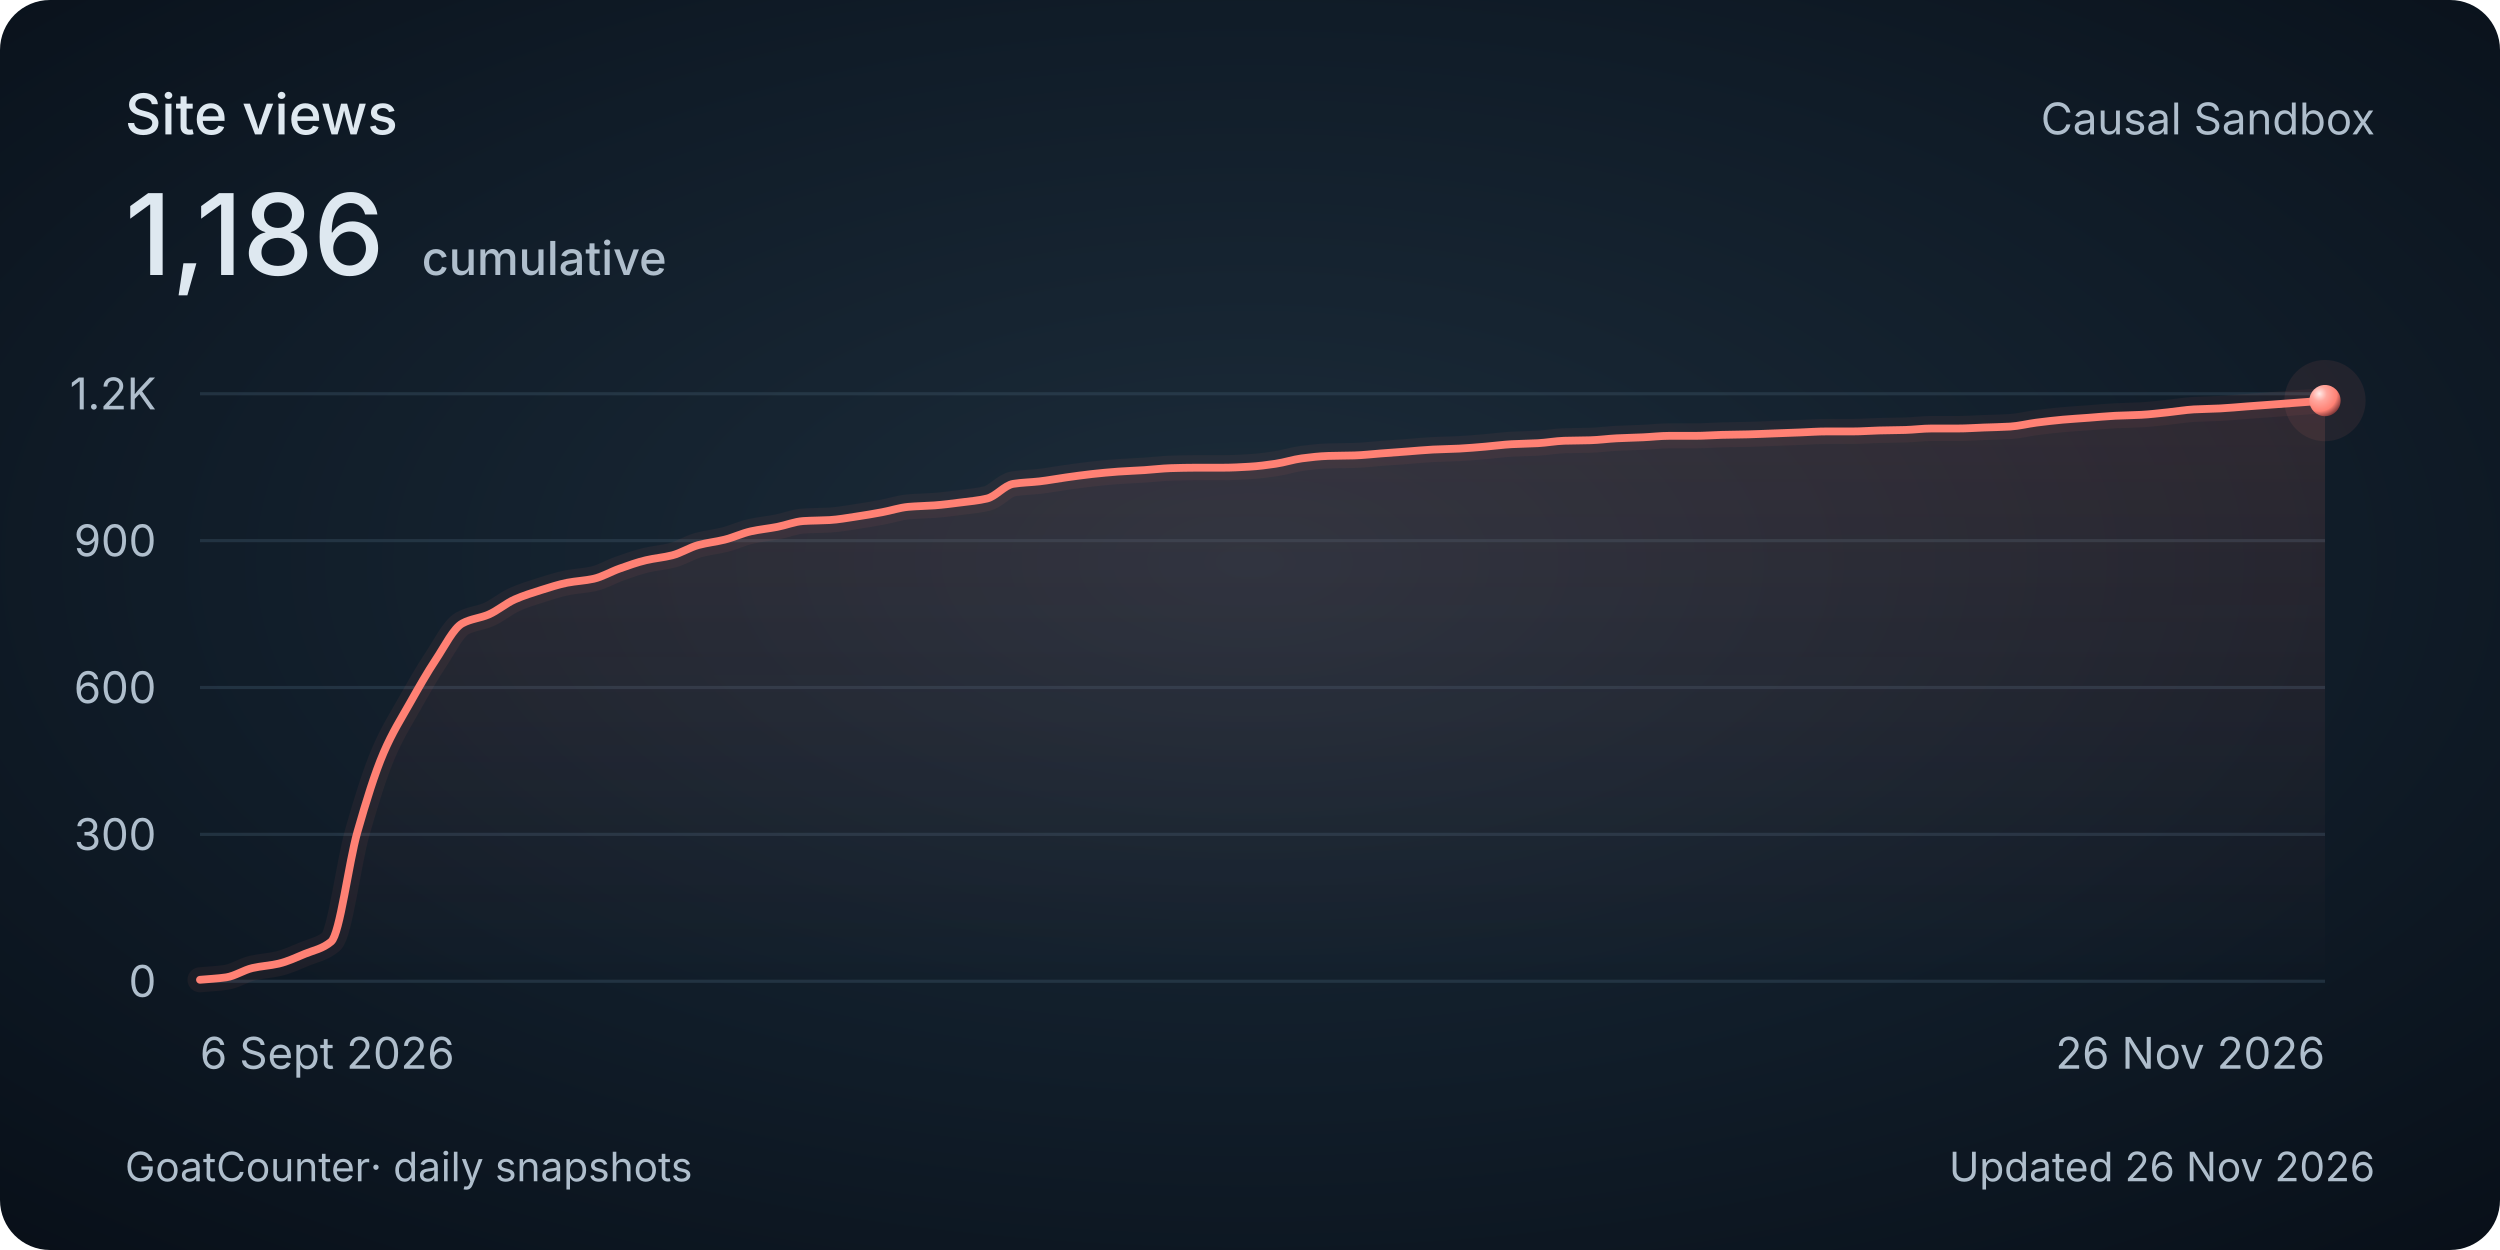
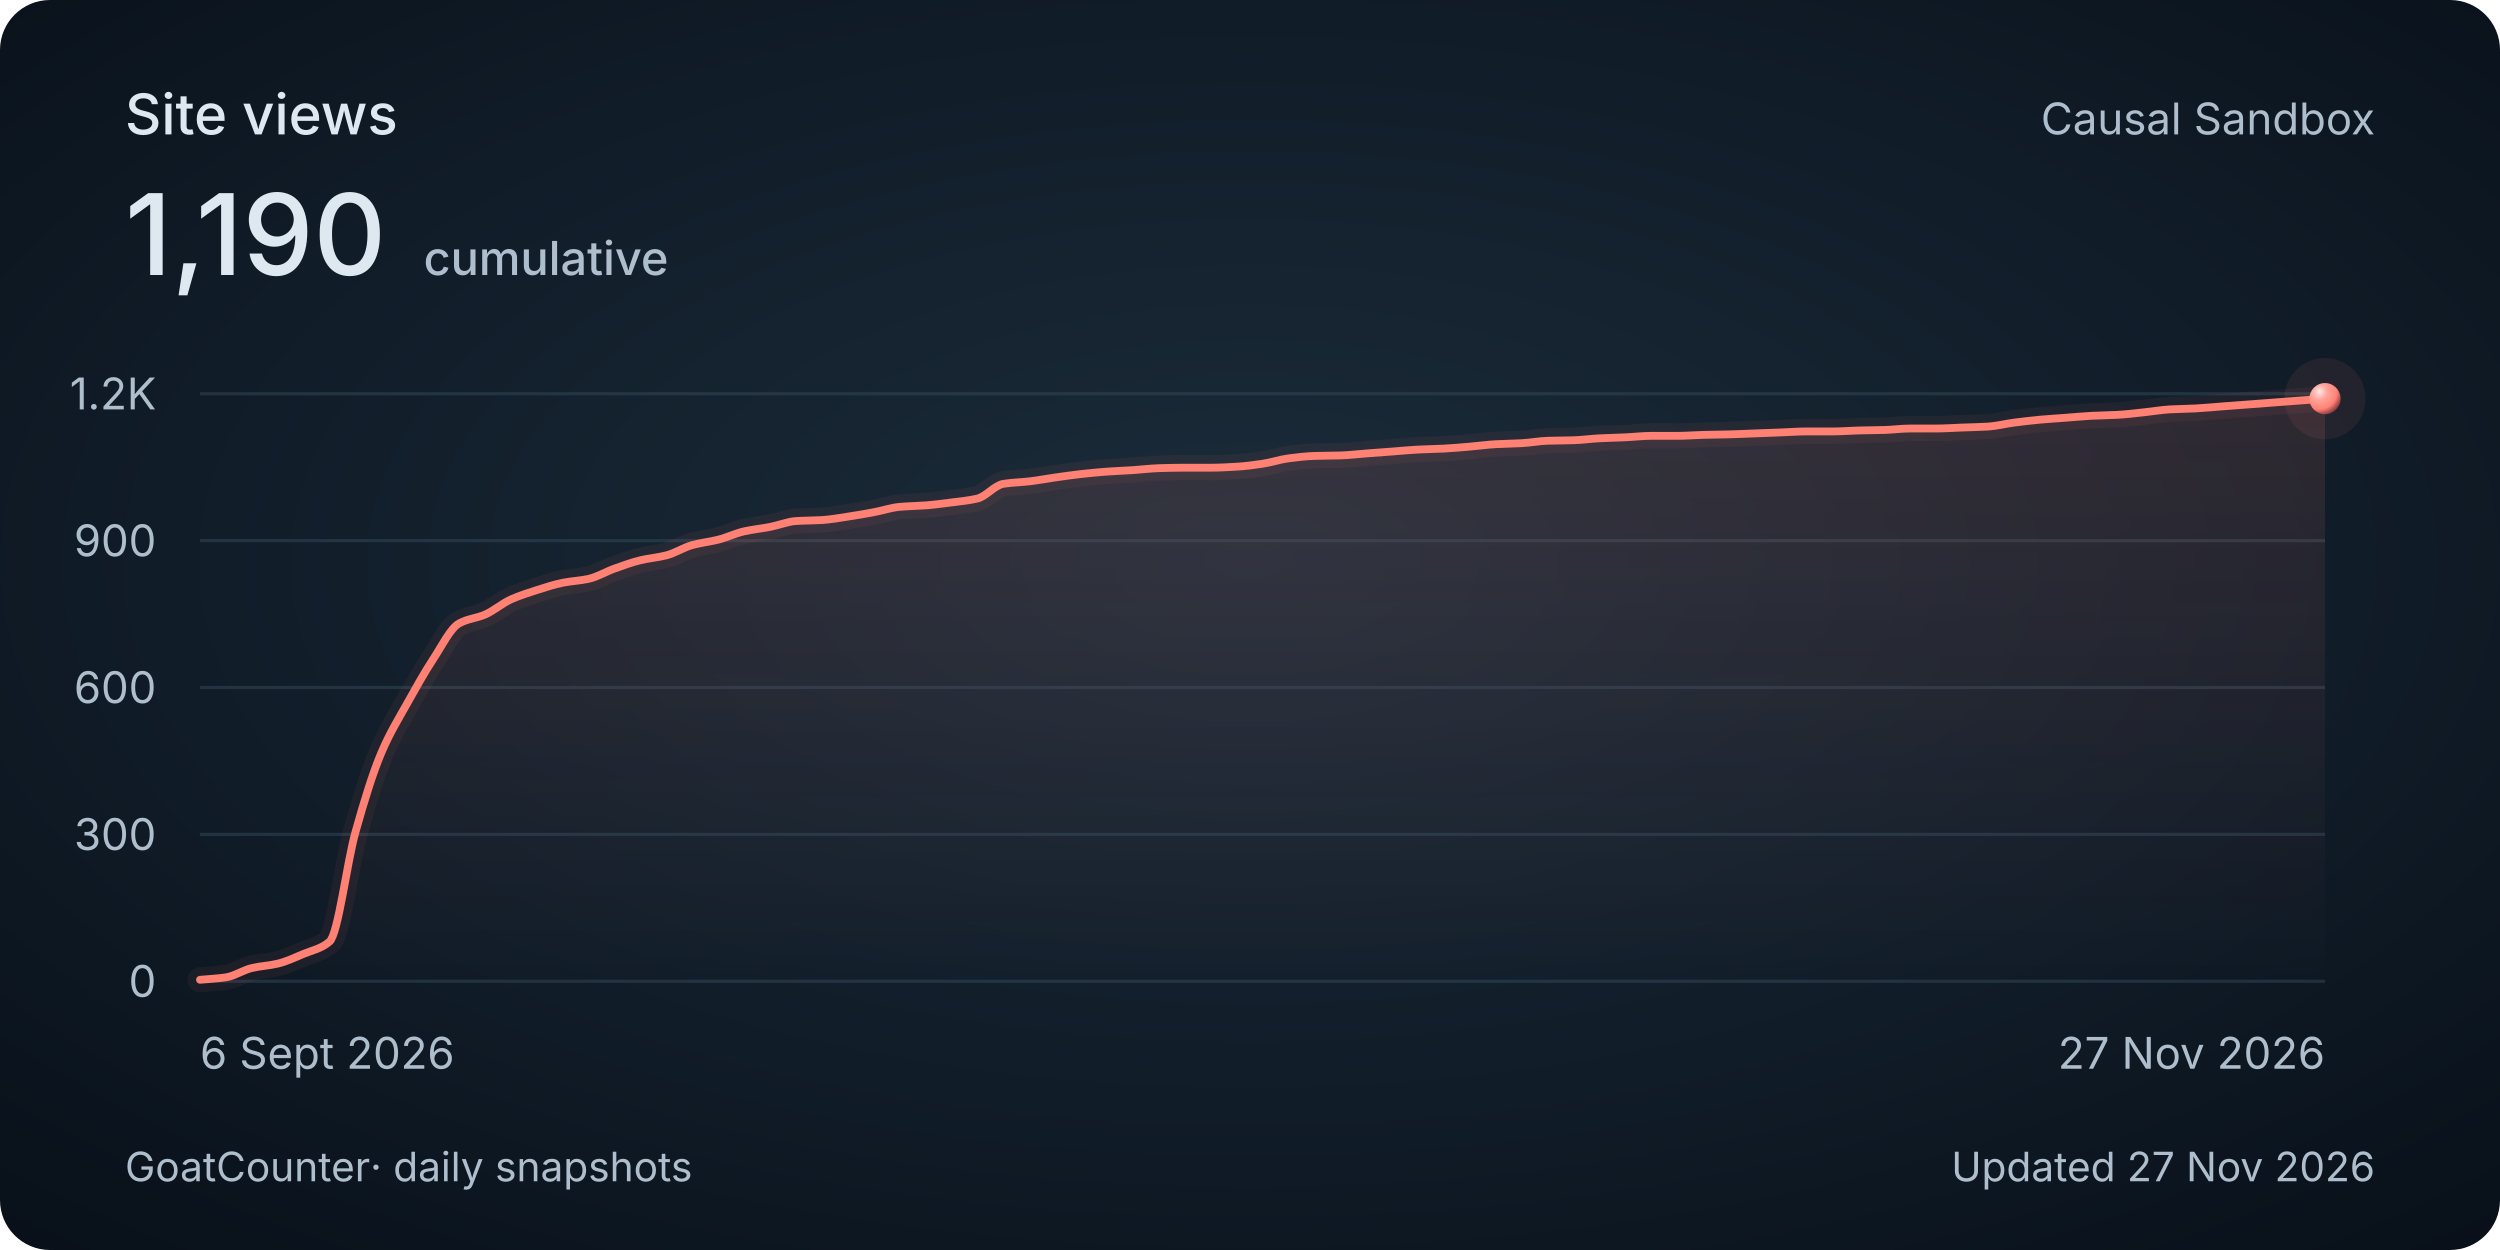
<svg xmlns="http://www.w3.org/2000/svg" width="800" height="400" viewBox="0 0 800 400" role="img" aria-labelledby="title description">
  <style>
    @media (max-width: 480px) {
      .secondary { display: none; }
      .heading { font-size: 30px; }
      .total { font-size: 48px; }
      .tick, .cumulative { font-size: 26px; }
      .date, .footer { font-size: 24px; }
    }
  </style>
  <defs>
    <radialGradient id="background" cx="50%" cy="45%" r="75%">
      <stop stop-color="#1c2c3a" />
      <stop offset=".58" stop-color="#101c28" />
      <stop offset="1" stop-color="#080f18" />
    </radialGradient>
    <linearGradient id="area" x1="0" y1="0" x2="0" y2="1">
      <stop stop-color="#ff8174" stop-opacity=".13" />
      <stop offset="1" stop-color="#ff8174" stop-opacity="0" />
    </linearGradient>
    <radialGradient id="pearl" cx="32%" cy="28%" r="80%">
      <stop stop-color="#ffeae7" />
      <stop offset=".3" stop-color="#ffa79e" />
      <stop offset=".7" stop-color="#ff8174" />
      <stop offset="1" stop-color="#702f32" />
    </radialGradient>
  </defs>
  <rect width="800" height="400" rx="16" fill="url(#background)" />
  <g font-family="Avenir Next, Avenir, -apple-system, BlinkMacSystemFont, Segoe UI, sans-serif" fill="#dee8f0">
    <text class="heading" x="40" y="43" font-size="18" font-weight="500">Site views</text>
-     <text class="total" x="40" y="88" font-size="36" font-weight="500">1,186<tspan class="cumulative" dx="12" font-size="15" fill="#afbecc">cumulative</tspan>
+     <text class="total" x="40" y="88" font-size="36" font-weight="500">1,190<tspan class="cumulative" dx="12" font-size="15" fill="#afbecc">cumulative</tspan>
    </text>
    <text class="secondary" x="760" y="43" text-anchor="end" font-size="14" fill="#afbecc">Causal Sandbox</text>
    <path d="M 64 314 H 744" stroke="#394e60" stroke-opacity=".45" />
    <text class="tick" x="50" y="319" text-anchor="end" font-size="14" fill="#afbecc">0</text>
    <path d="M 64 267 H 744" stroke="#394e60" stroke-opacity=".45" />
    <text class="tick" x="50" y="272" text-anchor="end" font-size="14" fill="#afbecc">300</text>
    <path d="M 64 220 H 744" stroke="#394e60" stroke-opacity=".45" />
    <text class="tick" x="50" y="225" text-anchor="end" font-size="14" fill="#afbecc">600</text>
    <path d="M 64 173 H 744" stroke="#394e60" stroke-opacity=".45" />
    <text class="tick" x="50" y="178" text-anchor="end" font-size="14" fill="#afbecc">900</text>
    <path d="M 64 126 H 744" stroke="#394e60" stroke-opacity=".45" />
    <text class="tick" x="50" y="131" text-anchor="end" font-size="14" fill="#afbecc">1.2K</text>
-     <path d="M 64.00 313.53 C 66.80 313.27, 69.60 313.16, 72.40 312.75 C 75.19 312.33, 77.99 310.41, 80.79 309.77 C 83.59 309.13, 86.39 309.01, 89.19 308.36 C 91.98 307.71, 94.78 306.39, 97.58 305.23 C 100.38 304.07, 103.18 303.66, 105.98 301.31 C 108.77 298.96, 111.57 276.04, 114.37 266.22 C 117.17 256.40, 119.97 247.33, 122.77 240.84 C 125.56 234.34, 128.36 229.98, 131.16 225.01 C 133.96 220.04, 136.76 215.12, 139.56 210.91 C 142.35 206.70, 145.15 200.98, 147.95 199.48 C 150.75 197.97, 153.55 197.85, 156.35 196.66 C 159.14 195.47, 161.94 193.03, 164.74 191.80 C 167.54 190.57, 170.34 189.70, 173.14 188.82 C 175.93 187.95, 178.73 187.02, 181.53 186.47 C 184.33 185.93, 187.13 185.83, 189.93 185.22 C 192.72 184.61, 195.52 182.91, 198.32 181.93 C 201.12 180.95, 203.92 179.92, 206.72 179.27 C 209.51 178.61, 212.31 178.41, 215.11 177.70 C 217.91 176.99, 220.71 175.16, 223.51 174.41 C 226.30 173.66, 229.10 173.38, 231.90 172.69 C 234.70 171.99, 237.50 170.64, 240.30 170.02 C 243.09 169.41, 245.89 169.15, 248.69 168.61 C 251.49 168.08, 254.29 166.91, 257.09 166.73 C 259.88 166.55, 262.68 166.58, 265.48 166.42 C 268.28 166.26, 271.08 165.73, 273.88 165.32 C 276.67 164.91, 279.47 164.43, 282.27 163.91 C 285.07 163.40, 287.87 162.44, 290.67 162.19 C 293.47 161.94, 296.26 161.93, 299.06 161.72 C 301.86 161.51, 304.66 161.14, 307.46 160.78 C 310.26 160.42, 313.05 160.19, 315.85 159.53 C 318.65 158.87, 321.45 155.27, 324.25 154.83 C 327.05 154.38, 329.84 154.36, 332.64 154.04 C 335.44 153.72, 338.24 153.18, 341.04 152.79 C 343.84 152.40, 346.63 152.00, 349.43 151.69 C 352.23 151.39, 355.03 151.11, 357.83 150.91 C 360.63 150.71, 363.42 150.62, 366.22 150.44 C 369.02 150.26, 371.82 149.90, 374.62 149.81 C 377.42 149.73, 380.21 149.66, 383.01 149.66 C 385.81 149.66, 388.61 149.66, 391.41 149.66 C 394.21 149.66, 397.00 149.50, 399.80 149.34 C 402.60 149.19, 405.40 148.81, 408.20 148.40 C 411.00 148.00, 413.79 147.04, 416.59 146.68 C 419.39 146.32, 422.19 145.98, 424.99 145.90 C 427.79 145.81, 430.58 145.82, 433.38 145.74 C 436.18 145.66, 438.98 145.32, 441.78 145.11 C 444.58 144.90, 447.37 144.70, 450.17 144.49 C 452.97 144.28, 455.77 144.00, 458.57 143.86 C 461.37 143.72, 464.16 143.69, 466.96 143.55 C 469.76 143.41, 472.56 143.15, 475.36 142.92 C 478.16 142.69, 480.95 142.29, 483.75 142.14 C 486.55 141.99, 489.35 141.97, 492.15 141.82 C 494.95 141.67, 497.74 141.13, 500.54 141.04 C 503.34 140.95, 506.14 140.97, 508.94 140.88 C 511.74 140.80, 514.53 140.40, 517.33 140.26 C 520.13 140.12, 522.93 140.07, 525.73 139.94 C 528.53 139.82, 531.33 139.47, 534.12 139.47 C 536.92 139.47, 539.72 139.47, 542.52 139.47 C 545.32 139.47, 548.12 139.23, 550.91 139.16 C 553.71 139.09, 556.51 139.07, 559.31 139.00 C 562.11 138.93, 564.91 138.79, 567.70 138.69 C 570.50 138.59, 573.30 138.48, 576.10 138.38 C 578.90 138.27, 581.70 138.06, 584.49 138.06 C 587.29 138.06, 590.09 138.06, 592.89 138.06 C 595.69 138.06, 598.49 137.82, 601.28 137.75 C 604.08 137.68, 606.88 137.67, 609.68 137.59 C 612.48 137.51, 615.28 137.12, 618.07 137.12 C 620.87 137.12, 623.67 137.12, 626.47 137.12 C 629.27 137.12, 632.07 136.91, 634.86 136.81 C 637.66 136.71, 640.46 136.66, 643.26 136.50 C 646.06 136.33, 648.86 135.60, 651.65 135.24 C 654.45 134.89, 657.25 134.55, 660.05 134.30 C 662.85 134.05, 665.65 133.89, 668.44 133.68 C 671.24 133.47, 674.04 133.19, 676.84 133.05 C 679.64 132.91, 682.44 132.89, 685.23 132.74 C 688.03 132.59, 690.83 132.24, 693.63 131.95 C 696.43 131.67, 699.23 131.17, 702.02 131.01 C 704.82 130.86, 707.62 130.84, 710.42 130.70 C 713.22 130.56, 716.02 130.28, 718.81 130.07 C 721.61 129.86, 724.41 129.66, 727.21 129.45 C 730.01 129.24, 732.81 129.03, 735.60 128.82 C 738.40 128.61, 741.20 128.40, 744.00 128.19 L 744 314 L 64 314 Z" fill="url(#area)" />
-     <path d="M 64.00 313.53 C 66.80 313.27, 69.60 313.16, 72.40 312.75 C 75.19 312.33, 77.99 310.41, 80.79 309.77 C 83.59 309.13, 86.39 309.01, 89.19 308.36 C 91.98 307.71, 94.78 306.39, 97.58 305.23 C 100.38 304.07, 103.18 303.66, 105.98 301.31 C 108.77 298.96, 111.57 276.04, 114.37 266.22 C 117.17 256.40, 119.97 247.33, 122.77 240.84 C 125.56 234.34, 128.36 229.98, 131.16 225.01 C 133.96 220.04, 136.76 215.12, 139.56 210.91 C 142.35 206.70, 145.15 200.98, 147.95 199.48 C 150.75 197.97, 153.55 197.85, 156.35 196.66 C 159.14 195.47, 161.94 193.03, 164.74 191.80 C 167.54 190.57, 170.34 189.70, 173.14 188.82 C 175.93 187.95, 178.73 187.02, 181.53 186.47 C 184.33 185.93, 187.13 185.83, 189.93 185.22 C 192.72 184.61, 195.52 182.91, 198.32 181.93 C 201.12 180.95, 203.92 179.92, 206.72 179.27 C 209.51 178.61, 212.31 178.41, 215.11 177.70 C 217.91 176.99, 220.71 175.16, 223.51 174.41 C 226.30 173.66, 229.10 173.38, 231.90 172.69 C 234.70 171.99, 237.50 170.64, 240.30 170.02 C 243.09 169.41, 245.89 169.15, 248.69 168.61 C 251.49 168.08, 254.29 166.91, 257.09 166.73 C 259.88 166.55, 262.68 166.58, 265.48 166.42 C 268.28 166.26, 271.08 165.73, 273.88 165.32 C 276.67 164.91, 279.47 164.43, 282.27 163.91 C 285.07 163.40, 287.87 162.44, 290.67 162.19 C 293.47 161.94, 296.26 161.93, 299.06 161.72 C 301.86 161.51, 304.66 161.14, 307.46 160.78 C 310.26 160.42, 313.05 160.19, 315.85 159.53 C 318.65 158.87, 321.45 155.27, 324.25 154.83 C 327.05 154.38, 329.84 154.36, 332.64 154.04 C 335.44 153.72, 338.24 153.18, 341.04 152.79 C 343.84 152.40, 346.63 152.00, 349.43 151.69 C 352.23 151.39, 355.03 151.11, 357.83 150.91 C 360.63 150.71, 363.42 150.62, 366.22 150.44 C 369.02 150.26, 371.82 149.90, 374.62 149.81 C 377.42 149.73, 380.21 149.66, 383.01 149.66 C 385.81 149.66, 388.61 149.66, 391.41 149.66 C 394.21 149.66, 397.00 149.50, 399.80 149.34 C 402.60 149.19, 405.40 148.81, 408.20 148.40 C 411.00 148.00, 413.79 147.04, 416.59 146.68 C 419.39 146.32, 422.19 145.98, 424.99 145.90 C 427.79 145.81, 430.58 145.82, 433.38 145.74 C 436.18 145.66, 438.98 145.32, 441.78 145.11 C 444.58 144.90, 447.37 144.70, 450.17 144.49 C 452.97 144.28, 455.77 144.00, 458.57 143.86 C 461.37 143.72, 464.16 143.69, 466.96 143.55 C 469.76 143.41, 472.56 143.15, 475.36 142.92 C 478.16 142.69, 480.95 142.29, 483.75 142.14 C 486.55 141.99, 489.35 141.97, 492.15 141.82 C 494.95 141.67, 497.74 141.13, 500.54 141.04 C 503.34 140.95, 506.14 140.97, 508.94 140.88 C 511.74 140.80, 514.53 140.40, 517.33 140.26 C 520.13 140.12, 522.93 140.07, 525.73 139.94 C 528.53 139.82, 531.33 139.47, 534.12 139.47 C 536.92 139.47, 539.72 139.47, 542.52 139.47 C 545.32 139.47, 548.12 139.23, 550.91 139.16 C 553.71 139.09, 556.51 139.07, 559.31 139.00 C 562.11 138.93, 564.91 138.79, 567.70 138.69 C 570.50 138.59, 573.30 138.48, 576.10 138.38 C 578.90 138.27, 581.70 138.06, 584.49 138.06 C 587.29 138.06, 590.09 138.06, 592.89 138.06 C 595.69 138.06, 598.49 137.82, 601.28 137.75 C 604.08 137.68, 606.88 137.67, 609.68 137.59 C 612.48 137.51, 615.28 137.12, 618.07 137.12 C 620.87 137.12, 623.67 137.12, 626.47 137.12 C 629.27 137.12, 632.07 136.91, 634.86 136.81 C 637.66 136.71, 640.46 136.66, 643.26 136.50 C 646.06 136.33, 648.86 135.60, 651.65 135.24 C 654.45 134.89, 657.25 134.55, 660.05 134.30 C 662.85 134.05, 665.65 133.89, 668.44 133.68 C 671.24 133.47, 674.04 133.19, 676.84 133.05 C 679.64 132.91, 682.44 132.89, 685.23 132.74 C 688.03 132.59, 690.83 132.24, 693.63 131.95 C 696.43 131.67, 699.23 131.17, 702.02 131.01 C 704.82 130.86, 707.62 130.84, 710.42 130.70 C 713.22 130.56, 716.02 130.28, 718.81 130.07 C 721.61 129.86, 724.41 129.66, 727.21 129.45 C 730.01 129.24, 732.81 129.03, 735.60 128.82 C 738.40 128.61, 741.20 128.40, 744.00 128.19" fill="none" stroke="#ff8174" stroke-width="8" stroke-opacity=".06" stroke-linecap="round" />
-     <path d="M 64.00 313.53 C 66.80 313.27, 69.60 313.16, 72.40 312.75 C 75.19 312.33, 77.99 310.41, 80.79 309.77 C 83.59 309.13, 86.39 309.01, 89.19 308.36 C 91.98 307.71, 94.78 306.39, 97.58 305.23 C 100.38 304.07, 103.18 303.66, 105.98 301.31 C 108.77 298.96, 111.57 276.04, 114.37 266.22 C 117.17 256.40, 119.97 247.33, 122.77 240.84 C 125.56 234.34, 128.36 229.98, 131.16 225.01 C 133.96 220.04, 136.76 215.12, 139.56 210.91 C 142.35 206.70, 145.15 200.98, 147.95 199.48 C 150.75 197.97, 153.55 197.85, 156.35 196.66 C 159.14 195.47, 161.94 193.03, 164.74 191.80 C 167.54 190.57, 170.34 189.70, 173.14 188.82 C 175.93 187.95, 178.73 187.02, 181.53 186.47 C 184.33 185.93, 187.13 185.83, 189.93 185.22 C 192.72 184.61, 195.52 182.91, 198.32 181.93 C 201.12 180.95, 203.92 179.92, 206.72 179.27 C 209.51 178.61, 212.31 178.41, 215.11 177.70 C 217.91 176.99, 220.71 175.16, 223.51 174.41 C 226.30 173.66, 229.10 173.38, 231.90 172.69 C 234.70 171.99, 237.50 170.64, 240.30 170.02 C 243.09 169.41, 245.89 169.15, 248.69 168.61 C 251.49 168.08, 254.29 166.91, 257.09 166.73 C 259.88 166.55, 262.68 166.58, 265.48 166.42 C 268.28 166.26, 271.08 165.73, 273.88 165.32 C 276.67 164.91, 279.47 164.43, 282.27 163.91 C 285.07 163.40, 287.87 162.44, 290.67 162.19 C 293.47 161.94, 296.26 161.93, 299.06 161.72 C 301.86 161.51, 304.66 161.14, 307.46 160.78 C 310.26 160.42, 313.05 160.19, 315.85 159.53 C 318.65 158.87, 321.45 155.27, 324.25 154.83 C 327.05 154.38, 329.84 154.36, 332.64 154.04 C 335.44 153.72, 338.24 153.18, 341.04 152.79 C 343.84 152.40, 346.63 152.00, 349.43 151.69 C 352.23 151.39, 355.03 151.11, 357.83 150.91 C 360.63 150.71, 363.42 150.62, 366.22 150.44 C 369.02 150.26, 371.82 149.90, 374.62 149.81 C 377.42 149.73, 380.21 149.66, 383.01 149.66 C 385.81 149.66, 388.61 149.66, 391.41 149.66 C 394.21 149.66, 397.00 149.50, 399.80 149.34 C 402.60 149.19, 405.40 148.81, 408.20 148.40 C 411.00 148.00, 413.79 147.04, 416.59 146.68 C 419.39 146.32, 422.19 145.98, 424.99 145.90 C 427.79 145.81, 430.58 145.82, 433.38 145.74 C 436.18 145.66, 438.98 145.32, 441.78 145.11 C 444.58 144.90, 447.37 144.70, 450.17 144.49 C 452.97 144.28, 455.77 144.00, 458.57 143.86 C 461.37 143.72, 464.16 143.69, 466.96 143.55 C 469.76 143.41, 472.56 143.15, 475.36 142.92 C 478.16 142.69, 480.95 142.29, 483.75 142.14 C 486.55 141.99, 489.35 141.97, 492.15 141.82 C 494.95 141.67, 497.74 141.13, 500.54 141.04 C 503.34 140.95, 506.14 140.97, 508.94 140.88 C 511.74 140.80, 514.53 140.40, 517.33 140.26 C 520.13 140.12, 522.93 140.07, 525.73 139.94 C 528.53 139.82, 531.33 139.47, 534.12 139.47 C 536.92 139.47, 539.72 139.47, 542.52 139.47 C 545.32 139.47, 548.12 139.23, 550.91 139.16 C 553.71 139.09, 556.51 139.07, 559.31 139.00 C 562.11 138.93, 564.91 138.79, 567.70 138.69 C 570.50 138.59, 573.30 138.48, 576.10 138.38 C 578.90 138.27, 581.70 138.06, 584.49 138.06 C 587.29 138.06, 590.09 138.06, 592.89 138.06 C 595.69 138.06, 598.49 137.82, 601.28 137.75 C 604.08 137.68, 606.88 137.67, 609.68 137.59 C 612.48 137.51, 615.28 137.12, 618.07 137.12 C 620.87 137.12, 623.67 137.12, 626.47 137.12 C 629.27 137.12, 632.07 136.91, 634.86 136.81 C 637.66 136.71, 640.46 136.66, 643.26 136.50 C 646.06 136.33, 648.86 135.60, 651.65 135.24 C 654.45 134.89, 657.25 134.55, 660.05 134.30 C 662.85 134.05, 665.65 133.89, 668.44 133.68 C 671.24 133.47, 674.04 133.19, 676.84 133.05 C 679.64 132.91, 682.44 132.89, 685.23 132.74 C 688.03 132.59, 690.83 132.24, 693.63 131.95 C 696.43 131.67, 699.23 131.17, 702.02 131.01 C 704.82 130.86, 707.62 130.84, 710.42 130.70 C 713.22 130.56, 716.02 130.28, 718.81 130.07 C 721.61 129.86, 724.41 129.66, 727.21 129.45 C 730.01 129.24, 732.81 129.03, 735.60 128.82 C 738.40 128.61, 741.20 128.40, 744.00 128.19" fill="none" stroke="#ff8174" stroke-width="2.5" stroke-linecap="round" />
-     <circle cx="744.00" cy="128.19" r="13" fill="#ff8174" fill-opacity=".08" />
-     <circle cx="744.00" cy="128.19" r="5" fill="url(#pearl)" />
+     <path d="M 64.00 313.53 C 66.76 313.27, 69.53 313.16, 72.29 312.75 C 75.06 312.33, 77.82 310.41, 80.59 309.77 C 83.35 309.13, 86.11 309.01, 88.88 308.36 C 91.64 307.71, 94.41 306.39, 97.17 305.23 C 99.93 304.07, 102.70 303.66, 105.46 301.31 C 108.23 298.96, 110.99 276.04, 113.76 266.22 C 116.52 256.40, 119.28 247.33, 122.05 240.84 C 124.81 234.34, 127.58 229.98, 130.34 225.01 C 133.11 220.04, 135.87 215.12, 138.63 210.91 C 141.40 206.70, 144.16 200.98, 146.93 199.48 C 149.69 197.97, 152.46 197.85, 155.22 196.66 C 157.98 195.47, 160.75 193.03, 163.51 191.80 C 166.28 190.57, 169.04 189.70, 171.80 188.82 C 174.57 187.95, 177.33 187.02, 180.10 186.47 C 182.86 185.93, 185.63 185.83, 188.39 185.22 C 191.15 184.61, 193.92 182.91, 196.68 181.93 C 199.45 180.95, 202.21 179.92, 204.98 179.27 C 207.74 178.61, 210.50 178.41, 213.27 177.70 C 216.03 176.99, 218.80 175.16, 221.56 174.41 C 224.33 173.66, 227.09 173.38, 229.85 172.69 C 232.62 171.99, 235.38 170.64, 238.15 170.02 C 240.91 169.41, 243.67 169.15, 246.44 168.61 C 249.20 168.08, 251.97 166.91, 254.73 166.73 C 257.50 166.55, 260.26 166.58, 263.02 166.42 C 265.79 166.26, 268.55 165.73, 271.32 165.32 C 274.08 164.91, 276.85 164.43, 279.61 163.91 C 282.37 163.40, 285.14 162.44, 287.90 162.19 C 290.67 161.94, 293.43 161.93, 296.20 161.72 C 298.96 161.51, 301.72 161.14, 304.49 160.78 C 307.25 160.42, 310.02 160.19, 312.78 159.53 C 315.54 158.87, 318.31 155.27, 321.07 154.83 C 323.84 154.38, 326.60 154.36, 329.37 154.04 C 332.13 153.72, 334.89 153.18, 337.66 152.79 C 340.42 152.40, 343.19 152.00, 345.95 151.69 C 348.72 151.39, 351.48 151.11, 354.24 150.91 C 357.01 150.71, 359.77 150.62, 362.54 150.44 C 365.30 150.26, 368.07 149.90, 370.83 149.81 C 373.59 149.73, 376.36 149.66, 379.12 149.66 C 381.89 149.66, 384.65 149.66, 387.41 149.66 C 390.18 149.66, 392.94 149.50, 395.71 149.34 C 398.47 149.19, 401.24 148.81, 404.00 148.40 C 406.76 148.00, 409.53 147.04, 412.29 146.68 C 415.06 146.32, 417.82 145.98, 420.59 145.90 C 423.35 145.81, 426.11 145.82, 428.88 145.74 C 431.64 145.66, 434.41 145.32, 437.17 145.11 C 439.93 144.90, 442.70 144.70, 445.46 144.49 C 448.23 144.28, 450.99 144.00, 453.76 143.86 C 456.52 143.72, 459.28 143.69, 462.05 143.55 C 464.81 143.41, 467.58 143.15, 470.34 142.92 C 473.11 142.69, 475.87 142.29, 478.63 142.14 C 481.40 141.99, 484.16 141.97, 486.93 141.82 C 489.69 141.67, 492.46 141.13, 495.22 141.04 C 497.98 140.95, 500.75 140.97, 503.51 140.88 C 506.28 140.80, 509.04 140.40, 511.80 140.26 C 514.57 140.12, 517.33 140.07, 520.10 139.94 C 522.86 139.82, 525.63 139.47, 528.39 139.47 C 531.15 139.47, 533.92 139.47, 536.68 139.47 C 539.45 139.47, 542.21 139.23, 544.98 139.16 C 547.74 139.09, 550.50 139.07, 553.27 139.00 C 556.03 138.93, 558.80 138.79, 561.56 138.69 C 564.33 138.59, 567.09 138.48, 569.85 138.38 C 572.62 138.27, 575.38 138.06, 578.15 138.06 C 580.91 138.06, 583.67 138.06, 586.44 138.06 C 589.20 138.06, 591.97 137.82, 594.73 137.75 C 597.50 137.68, 600.26 137.67, 603.02 137.59 C 605.79 137.51, 608.55 137.12, 611.32 137.12 C 614.08 137.12, 616.85 137.12, 619.61 137.12 C 622.37 137.12, 625.14 136.91, 627.90 136.81 C 630.67 136.71, 633.43 136.66, 636.20 136.50 C 638.96 136.33, 641.72 135.60, 644.49 135.24 C 647.25 134.89, 650.02 134.55, 652.78 134.30 C 655.54 134.05, 658.31 133.89, 661.07 133.68 C 663.84 133.47, 666.60 133.19, 669.37 133.05 C 672.13 132.91, 674.89 132.89, 677.66 132.74 C 680.42 132.59, 683.19 132.24, 685.95 131.95 C 688.72 131.67, 691.48 131.17, 694.24 131.01 C 697.01 130.86, 699.77 130.84, 702.54 130.70 C 705.30 130.56, 708.07 130.28, 710.83 130.07 C 713.59 129.86, 716.36 129.66, 719.12 129.45 C 721.89 129.24, 724.65 129.03, 727.41 128.82 C 730.18 128.61, 732.94 128.40, 735.71 128.19 C 738.47 127.98, 741.24 127.78, 744.00 127.57 L 744 314 L 64 314 Z" fill="url(#area)" />
+     <path d="M 64.00 313.53 C 66.76 313.27, 69.53 313.16, 72.29 312.75 C 75.06 312.33, 77.82 310.41, 80.59 309.77 C 83.35 309.13, 86.11 309.01, 88.88 308.36 C 91.64 307.71, 94.41 306.39, 97.17 305.23 C 99.93 304.07, 102.70 303.66, 105.46 301.31 C 108.23 298.96, 110.99 276.04, 113.76 266.22 C 116.52 256.40, 119.28 247.33, 122.05 240.84 C 124.81 234.34, 127.58 229.98, 130.34 225.01 C 133.11 220.04, 135.87 215.12, 138.63 210.91 C 141.40 206.70, 144.16 200.98, 146.93 199.48 C 149.69 197.97, 152.46 197.85, 155.22 196.66 C 157.98 195.47, 160.75 193.03, 163.51 191.80 C 166.28 190.57, 169.04 189.70, 171.80 188.82 C 174.57 187.95, 177.33 187.02, 180.10 186.47 C 182.86 185.93, 185.63 185.83, 188.39 185.22 C 191.15 184.61, 193.92 182.91, 196.68 181.93 C 199.45 180.95, 202.21 179.92, 204.98 179.27 C 207.74 178.61, 210.50 178.41, 213.27 177.70 C 216.03 176.99, 218.80 175.16, 221.56 174.41 C 224.33 173.66, 227.09 173.38, 229.85 172.69 C 232.62 171.99, 235.38 170.64, 238.15 170.02 C 240.91 169.41, 243.67 169.15, 246.44 168.61 C 249.20 168.08, 251.97 166.91, 254.73 166.73 C 257.50 166.55, 260.26 166.58, 263.02 166.42 C 265.79 166.26, 268.55 165.73, 271.32 165.32 C 274.08 164.91, 276.85 164.43, 279.61 163.91 C 282.37 163.40, 285.14 162.44, 287.90 162.19 C 290.67 161.94, 293.43 161.93, 296.20 161.72 C 298.96 161.51, 301.72 161.14, 304.49 160.78 C 307.25 160.42, 310.02 160.19, 312.78 159.53 C 315.54 158.87, 318.31 155.27, 321.07 154.83 C 323.84 154.38, 326.60 154.36, 329.37 154.04 C 332.13 153.72, 334.89 153.18, 337.66 152.79 C 340.42 152.40, 343.19 152.00, 345.95 151.69 C 348.72 151.39, 351.48 151.11, 354.24 150.91 C 357.01 150.71, 359.77 150.62, 362.54 150.44 C 365.30 150.26, 368.07 149.90, 370.83 149.81 C 373.59 149.73, 376.36 149.66, 379.12 149.66 C 381.89 149.66, 384.65 149.66, 387.41 149.66 C 390.18 149.66, 392.94 149.50, 395.71 149.34 C 398.47 149.19, 401.24 148.81, 404.00 148.40 C 406.76 148.00, 409.53 147.04, 412.29 146.68 C 415.06 146.32, 417.82 145.98, 420.59 145.90 C 423.35 145.81, 426.11 145.82, 428.88 145.74 C 431.64 145.66, 434.41 145.32, 437.17 145.11 C 439.93 144.90, 442.70 144.70, 445.46 144.49 C 448.23 144.28, 450.99 144.00, 453.76 143.86 C 456.52 143.72, 459.28 143.69, 462.05 143.55 C 464.81 143.41, 467.58 143.15, 470.34 142.92 C 473.11 142.69, 475.87 142.29, 478.63 142.14 C 481.40 141.99, 484.16 141.97, 486.93 141.82 C 489.69 141.67, 492.46 141.13, 495.22 141.04 C 497.98 140.95, 500.75 140.97, 503.51 140.88 C 506.28 140.80, 509.04 140.40, 511.80 140.26 C 514.57 140.12, 517.33 140.07, 520.10 139.94 C 522.86 139.82, 525.63 139.47, 528.39 139.47 C 531.15 139.47, 533.92 139.47, 536.68 139.47 C 539.45 139.47, 542.21 139.23, 544.98 139.16 C 547.74 139.09, 550.50 139.07, 553.27 139.00 C 556.03 138.93, 558.80 138.79, 561.56 138.69 C 564.33 138.59, 567.09 138.48, 569.85 138.38 C 572.62 138.27, 575.38 138.06, 578.15 138.06 C 580.91 138.06, 583.67 138.06, 586.44 138.06 C 589.20 138.06, 591.97 137.82, 594.73 137.75 C 597.50 137.68, 600.26 137.67, 603.02 137.59 C 605.79 137.51, 608.55 137.12, 611.32 137.12 C 614.08 137.12, 616.85 137.12, 619.61 137.12 C 622.37 137.12, 625.14 136.91, 627.90 136.81 C 630.67 136.71, 633.43 136.66, 636.20 136.50 C 638.96 136.33, 641.72 135.60, 644.49 135.24 C 647.25 134.89, 650.02 134.55, 652.78 134.30 C 655.54 134.05, 658.31 133.89, 661.07 133.68 C 663.84 133.47, 666.60 133.19, 669.37 133.05 C 672.13 132.91, 674.89 132.89, 677.66 132.74 C 680.42 132.59, 683.19 132.24, 685.95 131.95 C 688.72 131.67, 691.48 131.17, 694.24 131.01 C 697.01 130.86, 699.77 130.84, 702.54 130.70 C 705.30 130.56, 708.07 130.28, 710.83 130.07 C 713.59 129.86, 716.36 129.66, 719.12 129.45 C 721.89 129.24, 724.65 129.03, 727.41 128.82 C 730.18 128.61, 732.94 128.40, 735.71 128.19 C 738.47 127.98, 741.24 127.78, 744.00 127.57" fill="none" stroke="#ff8174" stroke-width="8" stroke-opacity=".06" stroke-linecap="round" />
+     <path d="M 64.00 313.53 C 66.76 313.27, 69.53 313.16, 72.29 312.75 C 75.06 312.33, 77.82 310.41, 80.59 309.77 C 83.35 309.13, 86.11 309.01, 88.88 308.36 C 91.64 307.71, 94.41 306.39, 97.17 305.23 C 99.93 304.07, 102.70 303.66, 105.46 301.31 C 108.23 298.96, 110.99 276.04, 113.76 266.22 C 116.52 256.40, 119.28 247.33, 122.05 240.84 C 124.81 234.34, 127.58 229.98, 130.34 225.01 C 133.11 220.04, 135.87 215.12, 138.63 210.91 C 141.40 206.70, 144.16 200.98, 146.93 199.48 C 149.69 197.97, 152.46 197.85, 155.22 196.66 C 157.98 195.47, 160.75 193.03, 163.51 191.80 C 166.28 190.57, 169.04 189.70, 171.80 188.82 C 174.57 187.95, 177.33 187.02, 180.10 186.47 C 182.86 185.93, 185.63 185.83, 188.39 185.22 C 191.15 184.61, 193.92 182.91, 196.68 181.93 C 199.45 180.95, 202.21 179.92, 204.98 179.27 C 207.74 178.61, 210.50 178.41, 213.27 177.70 C 216.03 176.99, 218.80 175.16, 221.56 174.41 C 224.33 173.66, 227.09 173.38, 229.85 172.69 C 232.62 171.99, 235.38 170.64, 238.15 170.02 C 240.91 169.41, 243.67 169.15, 246.44 168.61 C 249.20 168.08, 251.97 166.91, 254.73 166.73 C 257.50 166.55, 260.26 166.58, 263.02 166.42 C 265.79 166.26, 268.55 165.73, 271.32 165.32 C 274.08 164.91, 276.85 164.43, 279.61 163.91 C 282.37 163.40, 285.14 162.44, 287.90 162.19 C 290.67 161.94, 293.43 161.93, 296.20 161.72 C 298.96 161.51, 301.72 161.14, 304.49 160.78 C 307.25 160.42, 310.02 160.19, 312.78 159.53 C 315.54 158.87, 318.31 155.27, 321.07 154.83 C 323.84 154.38, 326.60 154.36, 329.37 154.04 C 332.13 153.72, 334.89 153.18, 337.66 152.79 C 340.42 152.40, 343.19 152.00, 345.95 151.69 C 348.72 151.39, 351.48 151.11, 354.24 150.91 C 357.01 150.71, 359.77 150.62, 362.54 150.44 C 365.30 150.26, 368.07 149.90, 370.83 149.81 C 373.59 149.73, 376.36 149.66, 379.12 149.66 C 381.89 149.66, 384.65 149.66, 387.41 149.66 C 390.18 149.66, 392.94 149.50, 395.71 149.34 C 398.47 149.19, 401.24 148.81, 404.00 148.40 C 406.76 148.00, 409.53 147.04, 412.29 146.68 C 415.06 146.32, 417.82 145.98, 420.59 145.90 C 423.35 145.81, 426.11 145.82, 428.88 145.74 C 431.64 145.66, 434.41 145.32, 437.17 145.11 C 439.93 144.90, 442.70 144.70, 445.46 144.49 C 448.23 144.28, 450.99 144.00, 453.76 143.86 C 456.52 143.72, 459.28 143.69, 462.05 143.55 C 464.81 143.41, 467.58 143.15, 470.34 142.92 C 473.11 142.69, 475.87 142.29, 478.63 142.14 C 481.40 141.99, 484.16 141.97, 486.93 141.82 C 489.69 141.67, 492.46 141.13, 495.22 141.04 C 497.98 140.95, 500.75 140.97, 503.51 140.88 C 506.28 140.80, 509.04 140.40, 511.80 140.26 C 514.57 140.12, 517.33 140.07, 520.10 139.94 C 522.86 139.82, 525.63 139.47, 528.39 139.47 C 531.15 139.47, 533.92 139.47, 536.68 139.47 C 539.45 139.47, 542.21 139.23, 544.98 139.16 C 547.74 139.09, 550.50 139.07, 553.27 139.00 C 556.03 138.93, 558.80 138.79, 561.56 138.69 C 564.33 138.59, 567.09 138.48, 569.85 138.38 C 572.62 138.27, 575.38 138.06, 578.15 138.06 C 580.91 138.06, 583.67 138.06, 586.44 138.06 C 589.20 138.06, 591.97 137.82, 594.73 137.75 C 597.50 137.68, 600.26 137.67, 603.02 137.59 C 605.79 137.51, 608.55 137.12, 611.32 137.12 C 614.08 137.12, 616.85 137.12, 619.61 137.12 C 622.37 137.12, 625.14 136.91, 627.90 136.81 C 630.67 136.71, 633.43 136.66, 636.20 136.50 C 638.96 136.33, 641.72 135.60, 644.49 135.24 C 647.25 134.89, 650.02 134.55, 652.78 134.30 C 655.54 134.05, 658.31 133.89, 661.07 133.68 C 663.84 133.47, 666.60 133.19, 669.37 133.05 C 672.13 132.91, 674.89 132.89, 677.66 132.74 C 680.42 132.59, 683.19 132.24, 685.95 131.95 C 688.72 131.67, 691.48 131.17, 694.24 131.01 C 697.01 130.86, 699.77 130.84, 702.54 130.70 C 705.30 130.56, 708.07 130.28, 710.83 130.07 C 713.59 129.86, 716.36 129.66, 719.12 129.45 C 721.89 129.24, 724.65 129.03, 727.41 128.82 C 730.18 128.61, 732.94 128.40, 735.71 128.19 C 738.47 127.98, 741.24 127.78, 744.00 127.57" fill="none" stroke="#ff8174" stroke-width="2.5" stroke-linecap="round" />
+     <circle cx="744.00" cy="127.57" r="13" fill="#ff8174" fill-opacity=".08" />
+     <circle cx="744.00" cy="127.57" r="5" fill="url(#pearl)" />
    <text class="date" x="64" y="342" font-size="14" fill="#afbecc">6 Sept 2026</text>
-     <text class="date" x="744" y="342" text-anchor="end" font-size="14" fill="#afbecc">26 Nov 2026</text>
+     <text class="date" x="744" y="342" text-anchor="end" font-size="14" fill="#afbecc">27 Nov 2026</text>
    <text class="footer" x="40" y="378" font-size="13" fill="#afbecc">GoatCounter<tspan class="secondary"> · daily snapshots</tspan>
    </text>
-     <text class="footer" x="760" y="378" text-anchor="end" font-size="13" fill="#afbecc">Updated 26 Nov 2026</text>
+     <text class="footer" x="760" y="378" text-anchor="end" font-size="13" fill="#afbecc">Updated 27 Nov 2026</text>
  </g>
</svg>
